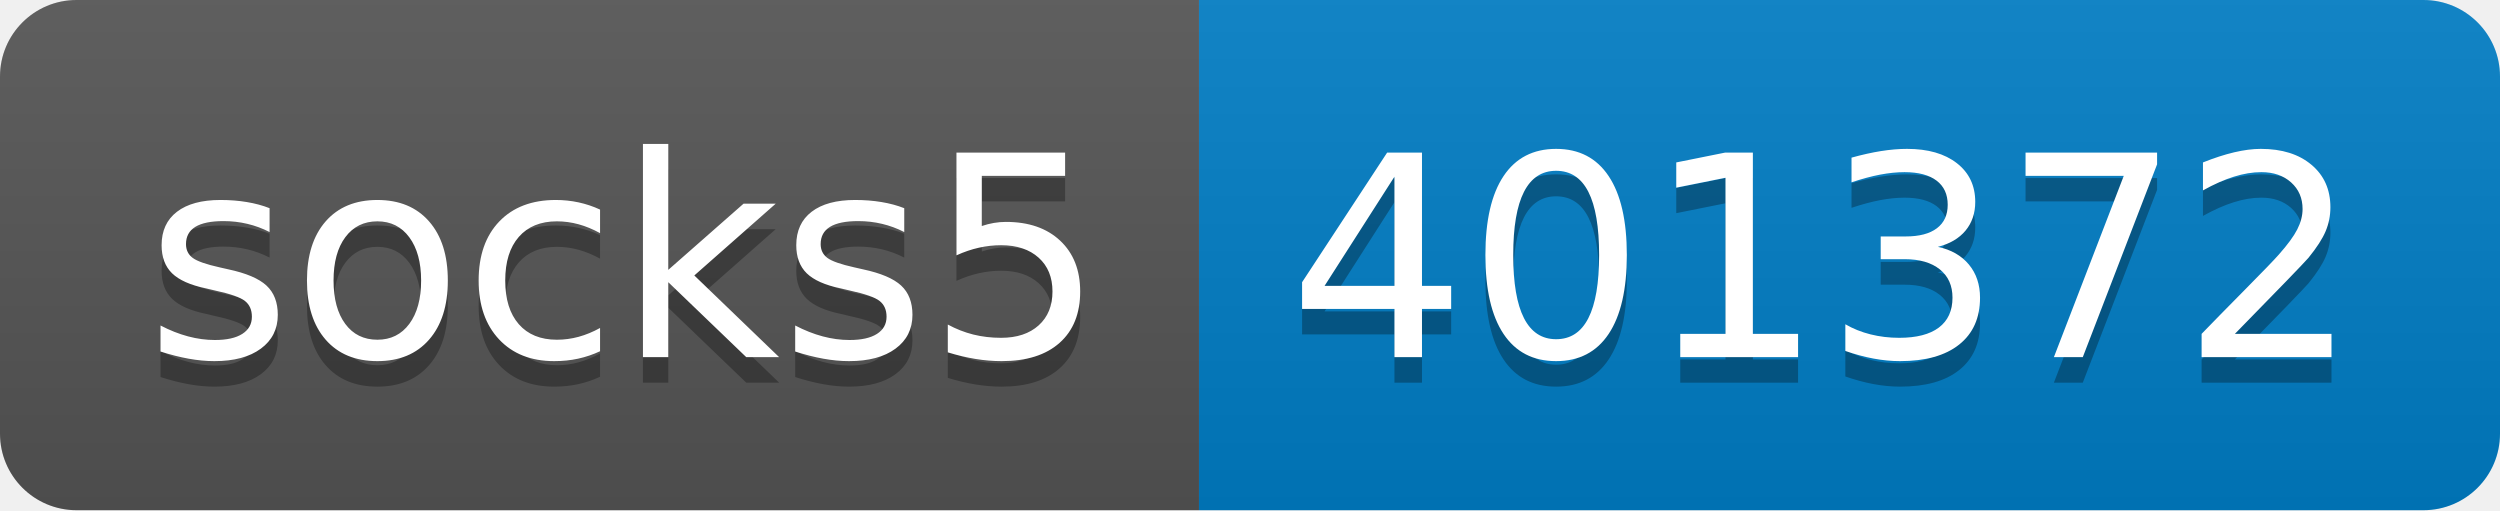
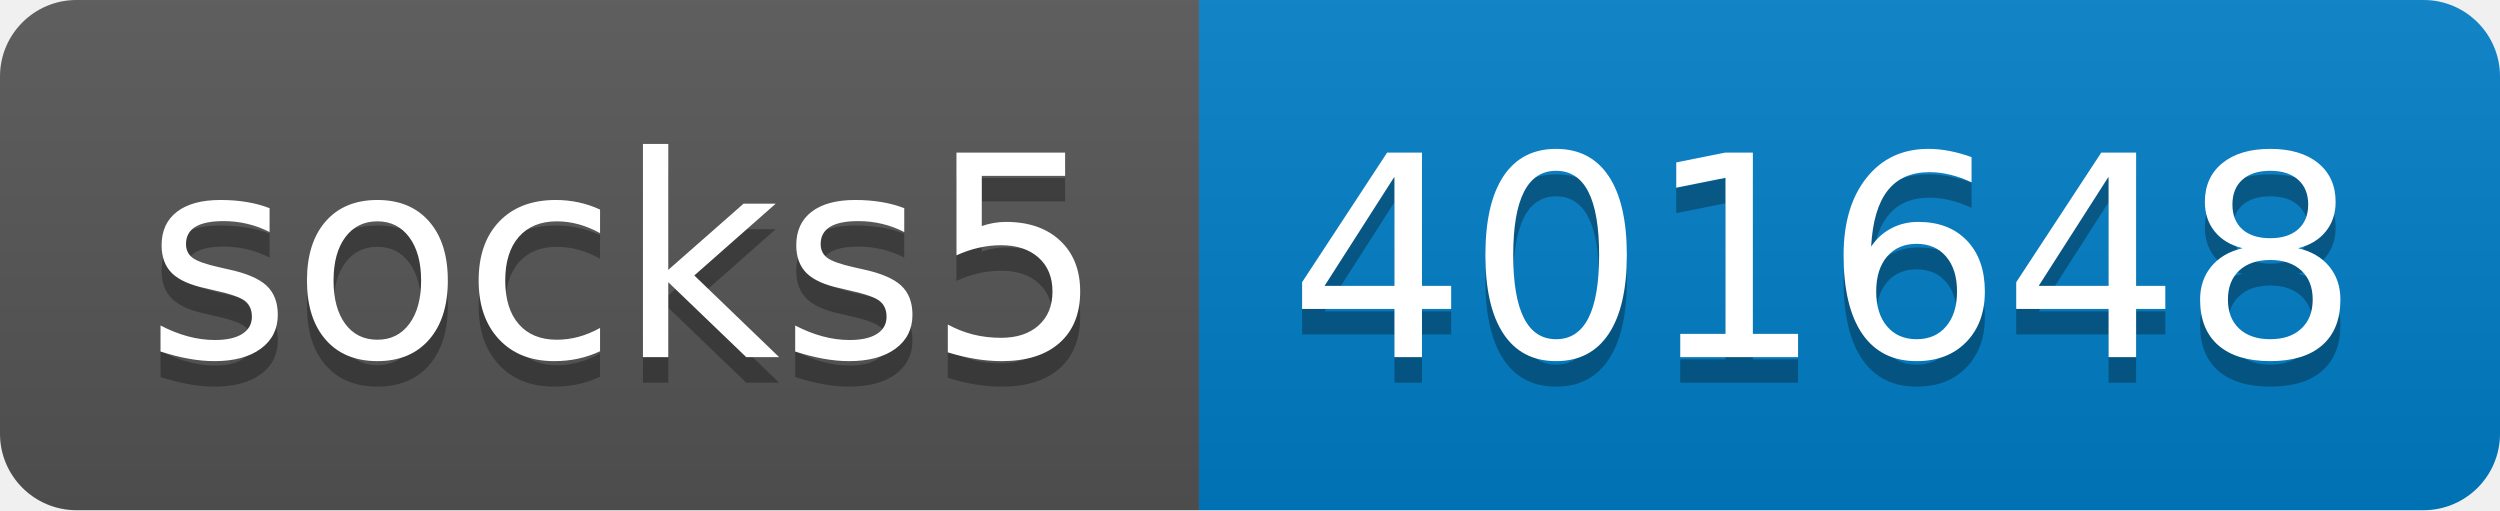
- <svg xmlns="http://www.w3.org/2000/svg" width="98" height="20" role="img" aria-label="socks5: 401372">
+ <svg xmlns="http://www.w3.org/2000/svg" width="98" height="20" role="img" aria-label="socks5: 401648">
  <linearGradient id="s" x2="0" y2="100%">
    <stop offset="0" stop-color="#bbb" stop-opacity=".1" />
    <stop offset="1" stop-opacity=".1" />
  </linearGradient>
  <clipPath id="r">
    <rect width="98" height="20" rx="3" fill="#fff" />
  </clipPath>
  <g clip-path="url(#r)">
    <rect width="47" height="20" fill="#555" />
    <rect x="47" width="51" height="20" fill="#007ec6" />
    <rect width="98" height="20" fill="url(#s)" />
  </g>
  <g fill="#fff" text-anchor="middle" font-family="Verdana,Geneva,DejaVu Sans,sans-serif" text-rendering="geometricPrecision" font-size="110">
    <text aria-hidden="true" x="245" y="150" fill="#010101" fill-opacity=".3" transform="scale(.1)" textLength="370">socks5</text>
    <text x="245" y="140" transform="scale(.1)" fill="#fff" textLength="370">socks5</text>
-     <text aria-hidden="true" x="715" y="150" fill="#010101" fill-opacity=".3" transform="scale(.1)" textLength="410">401372</text>
-     <text x="715" y="140" transform="scale(.1)" fill="#fff" textLength="410">401372</text>
+     <text aria-hidden="true" x="715" y="150" fill="#010101" fill-opacity=".3" transform="scale(.1)" textLength="410">401648</text>
+     <text x="715" y="140" transform="scale(.1)" fill="#fff" textLength="410">401648</text>
  </g>
</svg>
